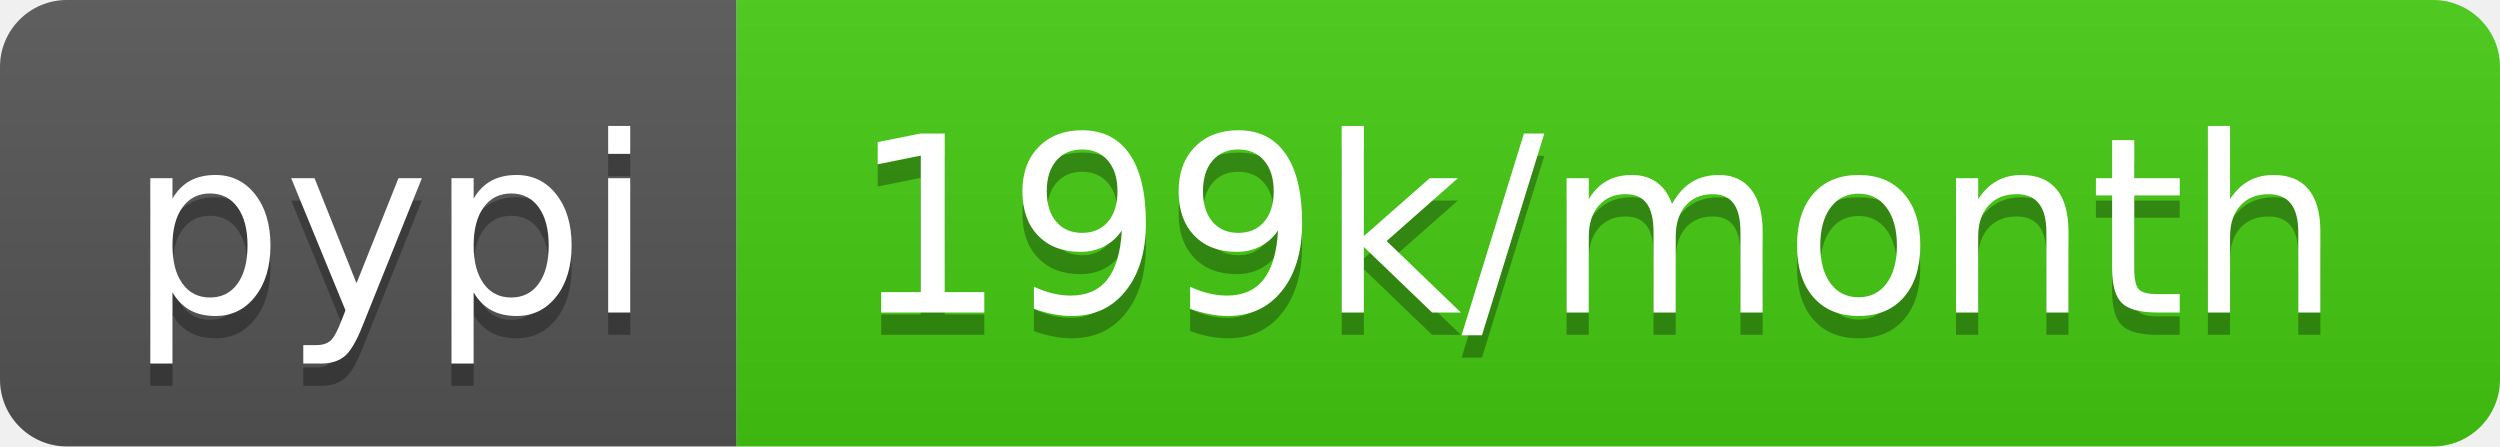
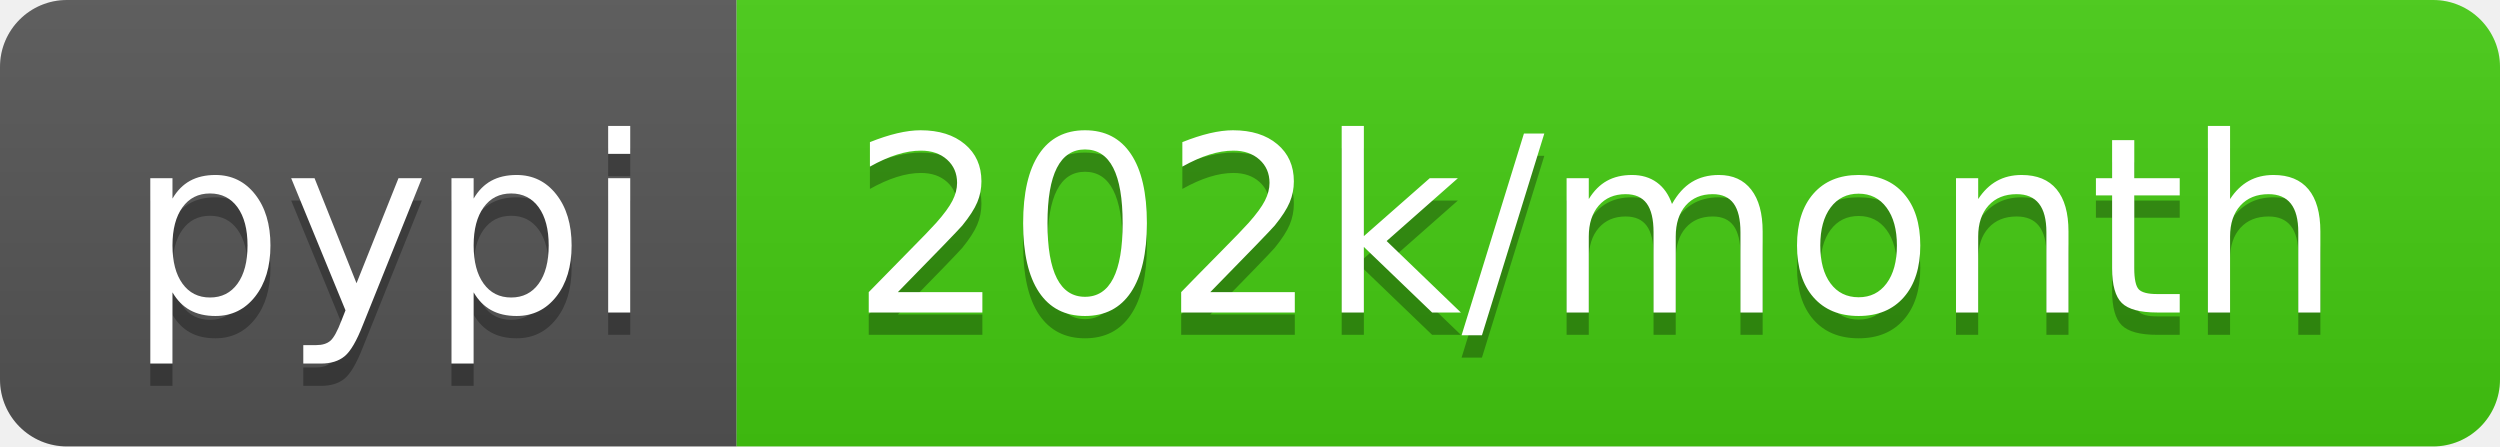
- <svg xmlns="http://www.w3.org/2000/svg" width="112" height="20" role="img" aria-label="pypi: 199k/month">
+ <svg xmlns="http://www.w3.org/2000/svg" width="112" height="20" role="img" aria-label="pypi: 202k/month">
  <linearGradient id="s" x2="0" y2="100%">
    <stop offset="0" stop-color="#bbb" stop-opacity=".1" />
    <stop offset="1" stop-opacity=".1" />
  </linearGradient>
  <clipPath id="r">
    <rect width="112" height="20" rx="3" fill="#fff" />
  </clipPath>
  <g clip-path="url(#r)">
    <rect width="33" height="20" fill="#555" />
    <rect x="33" width="79" height="20" fill="#4c1" />
    <rect width="112" height="20" fill="url(#s)" />
  </g>
  <g fill="#fff" text-anchor="middle" font-family="Verdana,Geneva,DejaVu Sans,sans-serif" text-rendering="geometricPrecision" font-size="110">
    <text aria-hidden="true" x="175" y="150" fill="#010101" fill-opacity=".3" transform="scale(.1)" textLength="230">pypi</text>
    <text x="175" y="140" transform="scale(.1)" fill="#fff" textLength="230">pypi</text>
-     <text aria-hidden="true" x="715" y="150" fill="#010101" fill-opacity=".3" transform="scale(.1)" textLength="690">199k/month</text>
-     <text x="715" y="140" transform="scale(.1)" fill="#fff" textLength="690">199k/month</text>
+     <text aria-hidden="true" x="715" y="150" fill="#010101" fill-opacity=".3" transform="scale(.1)" textLength="690">202k/month</text>
+     <text x="715" y="140" transform="scale(.1)" fill="#fff" textLength="690">202k/month</text>
  </g>
</svg>
